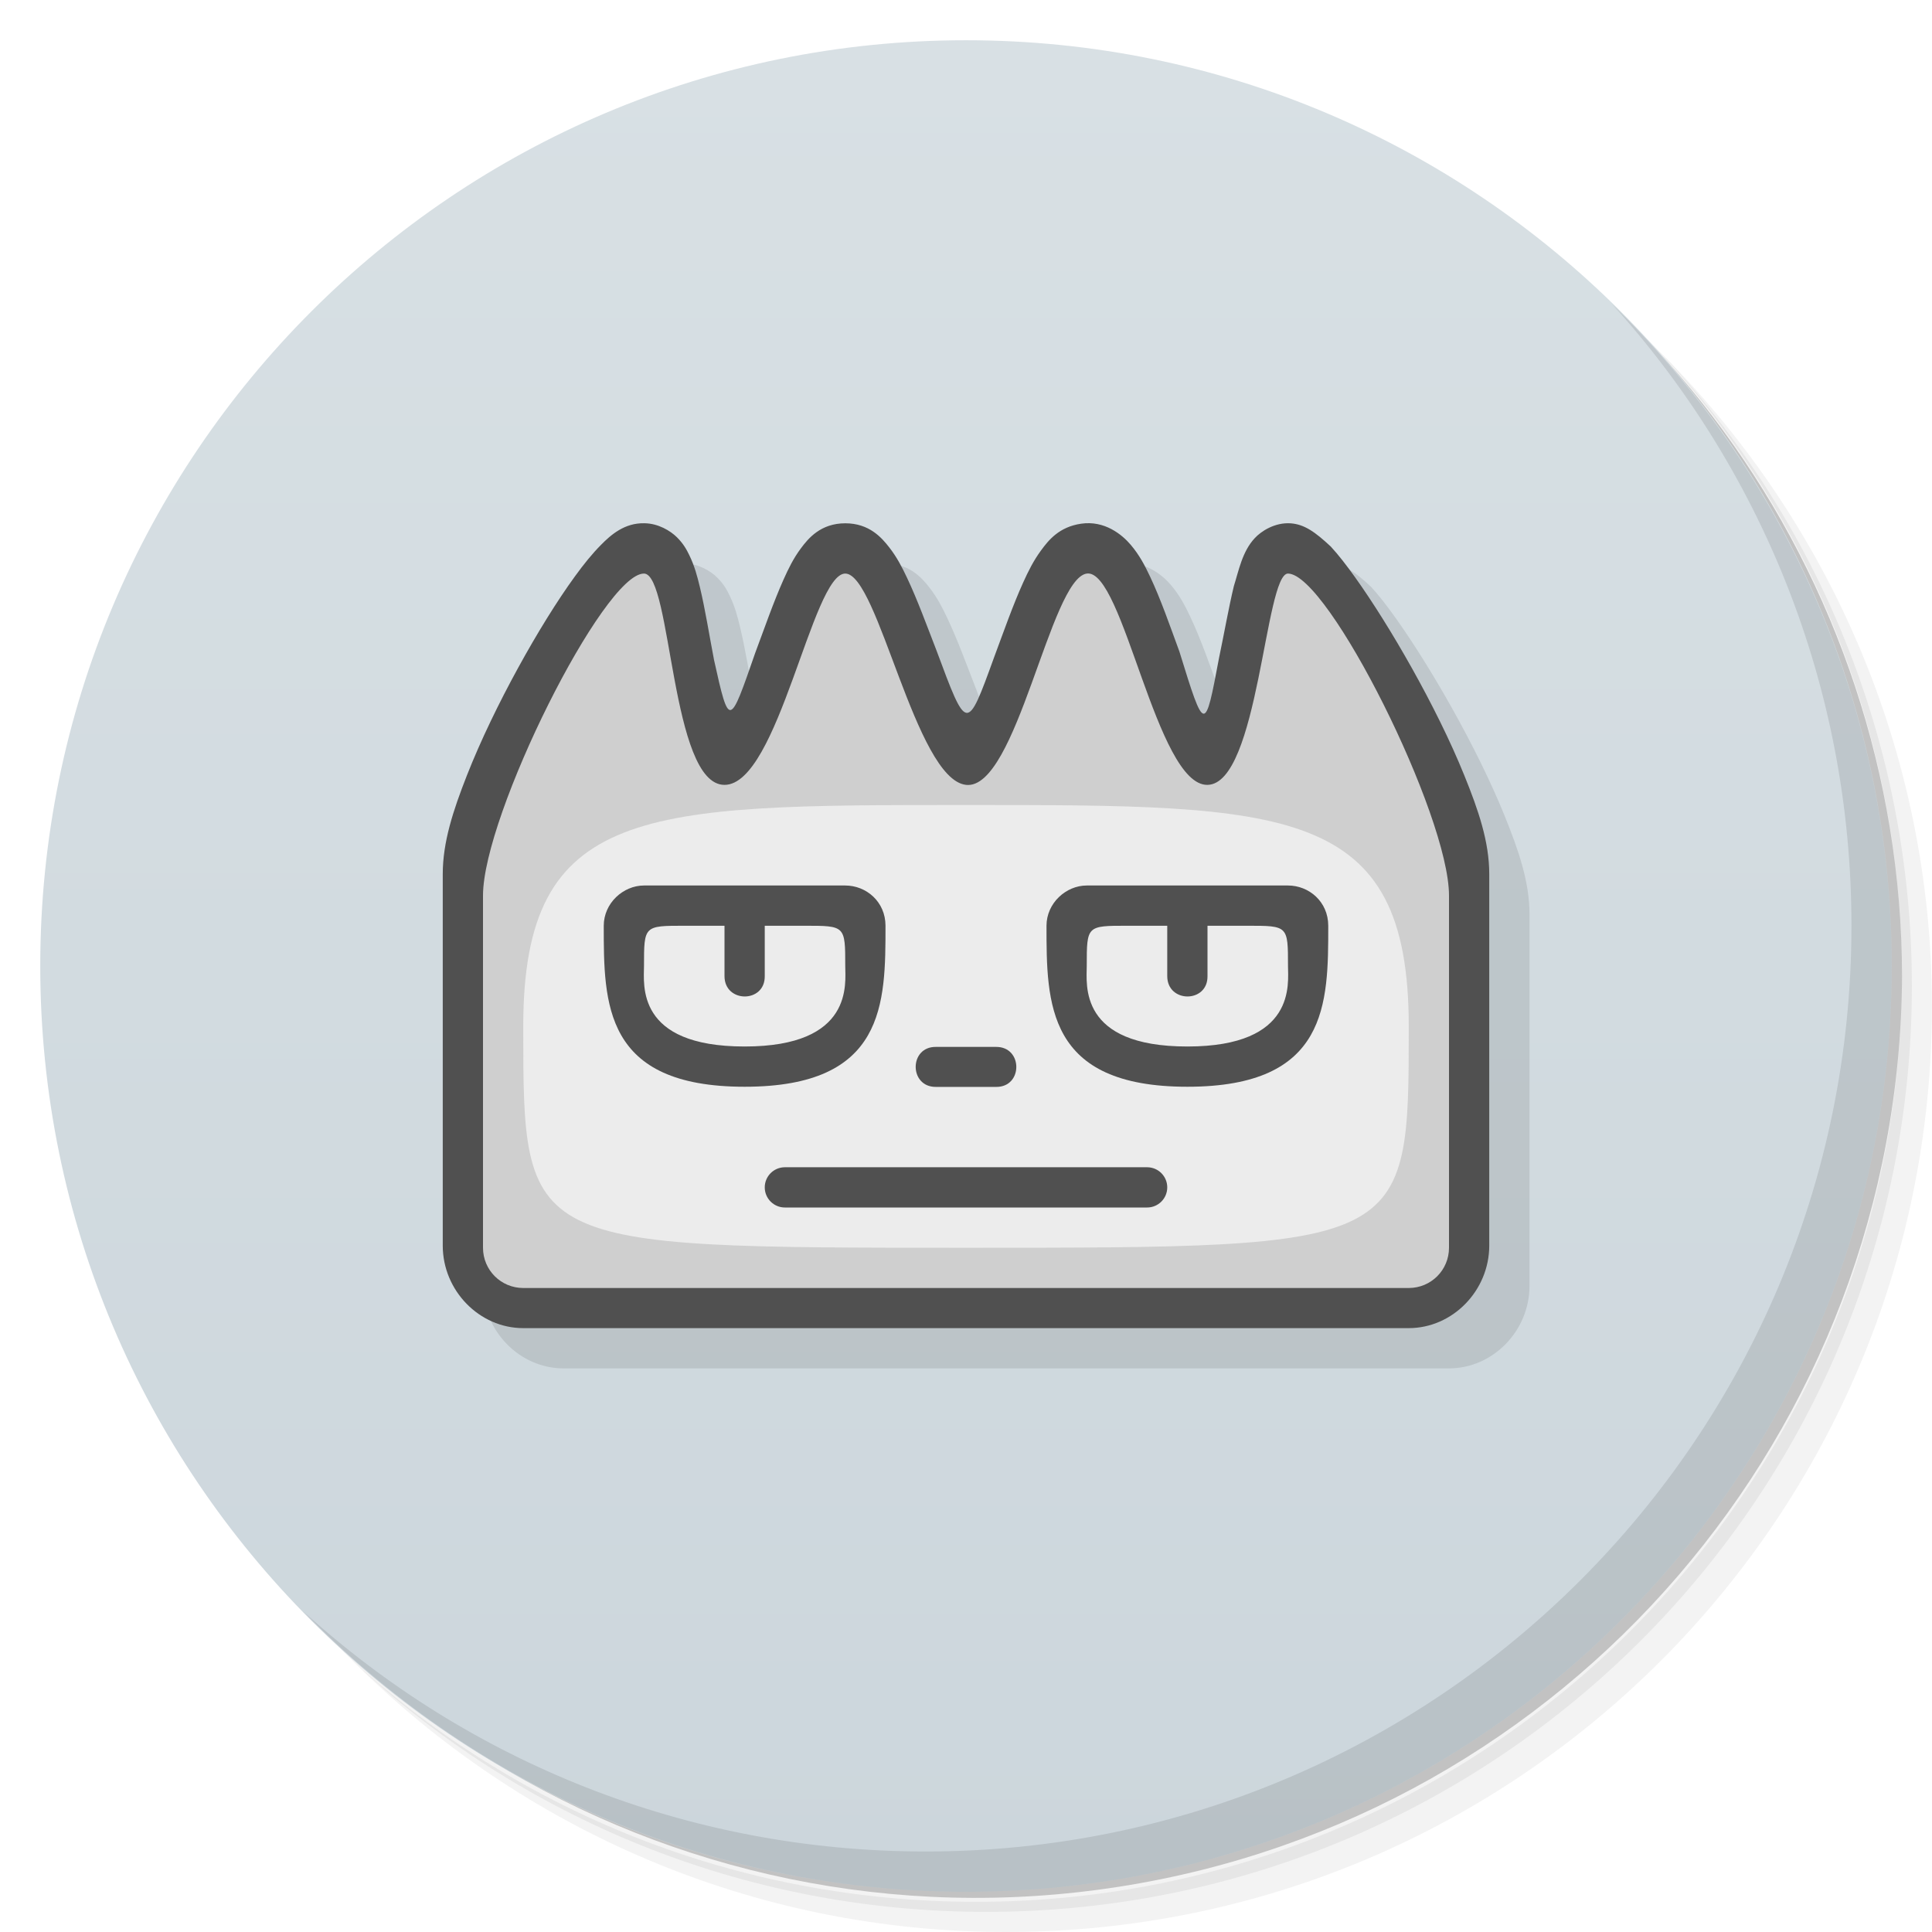
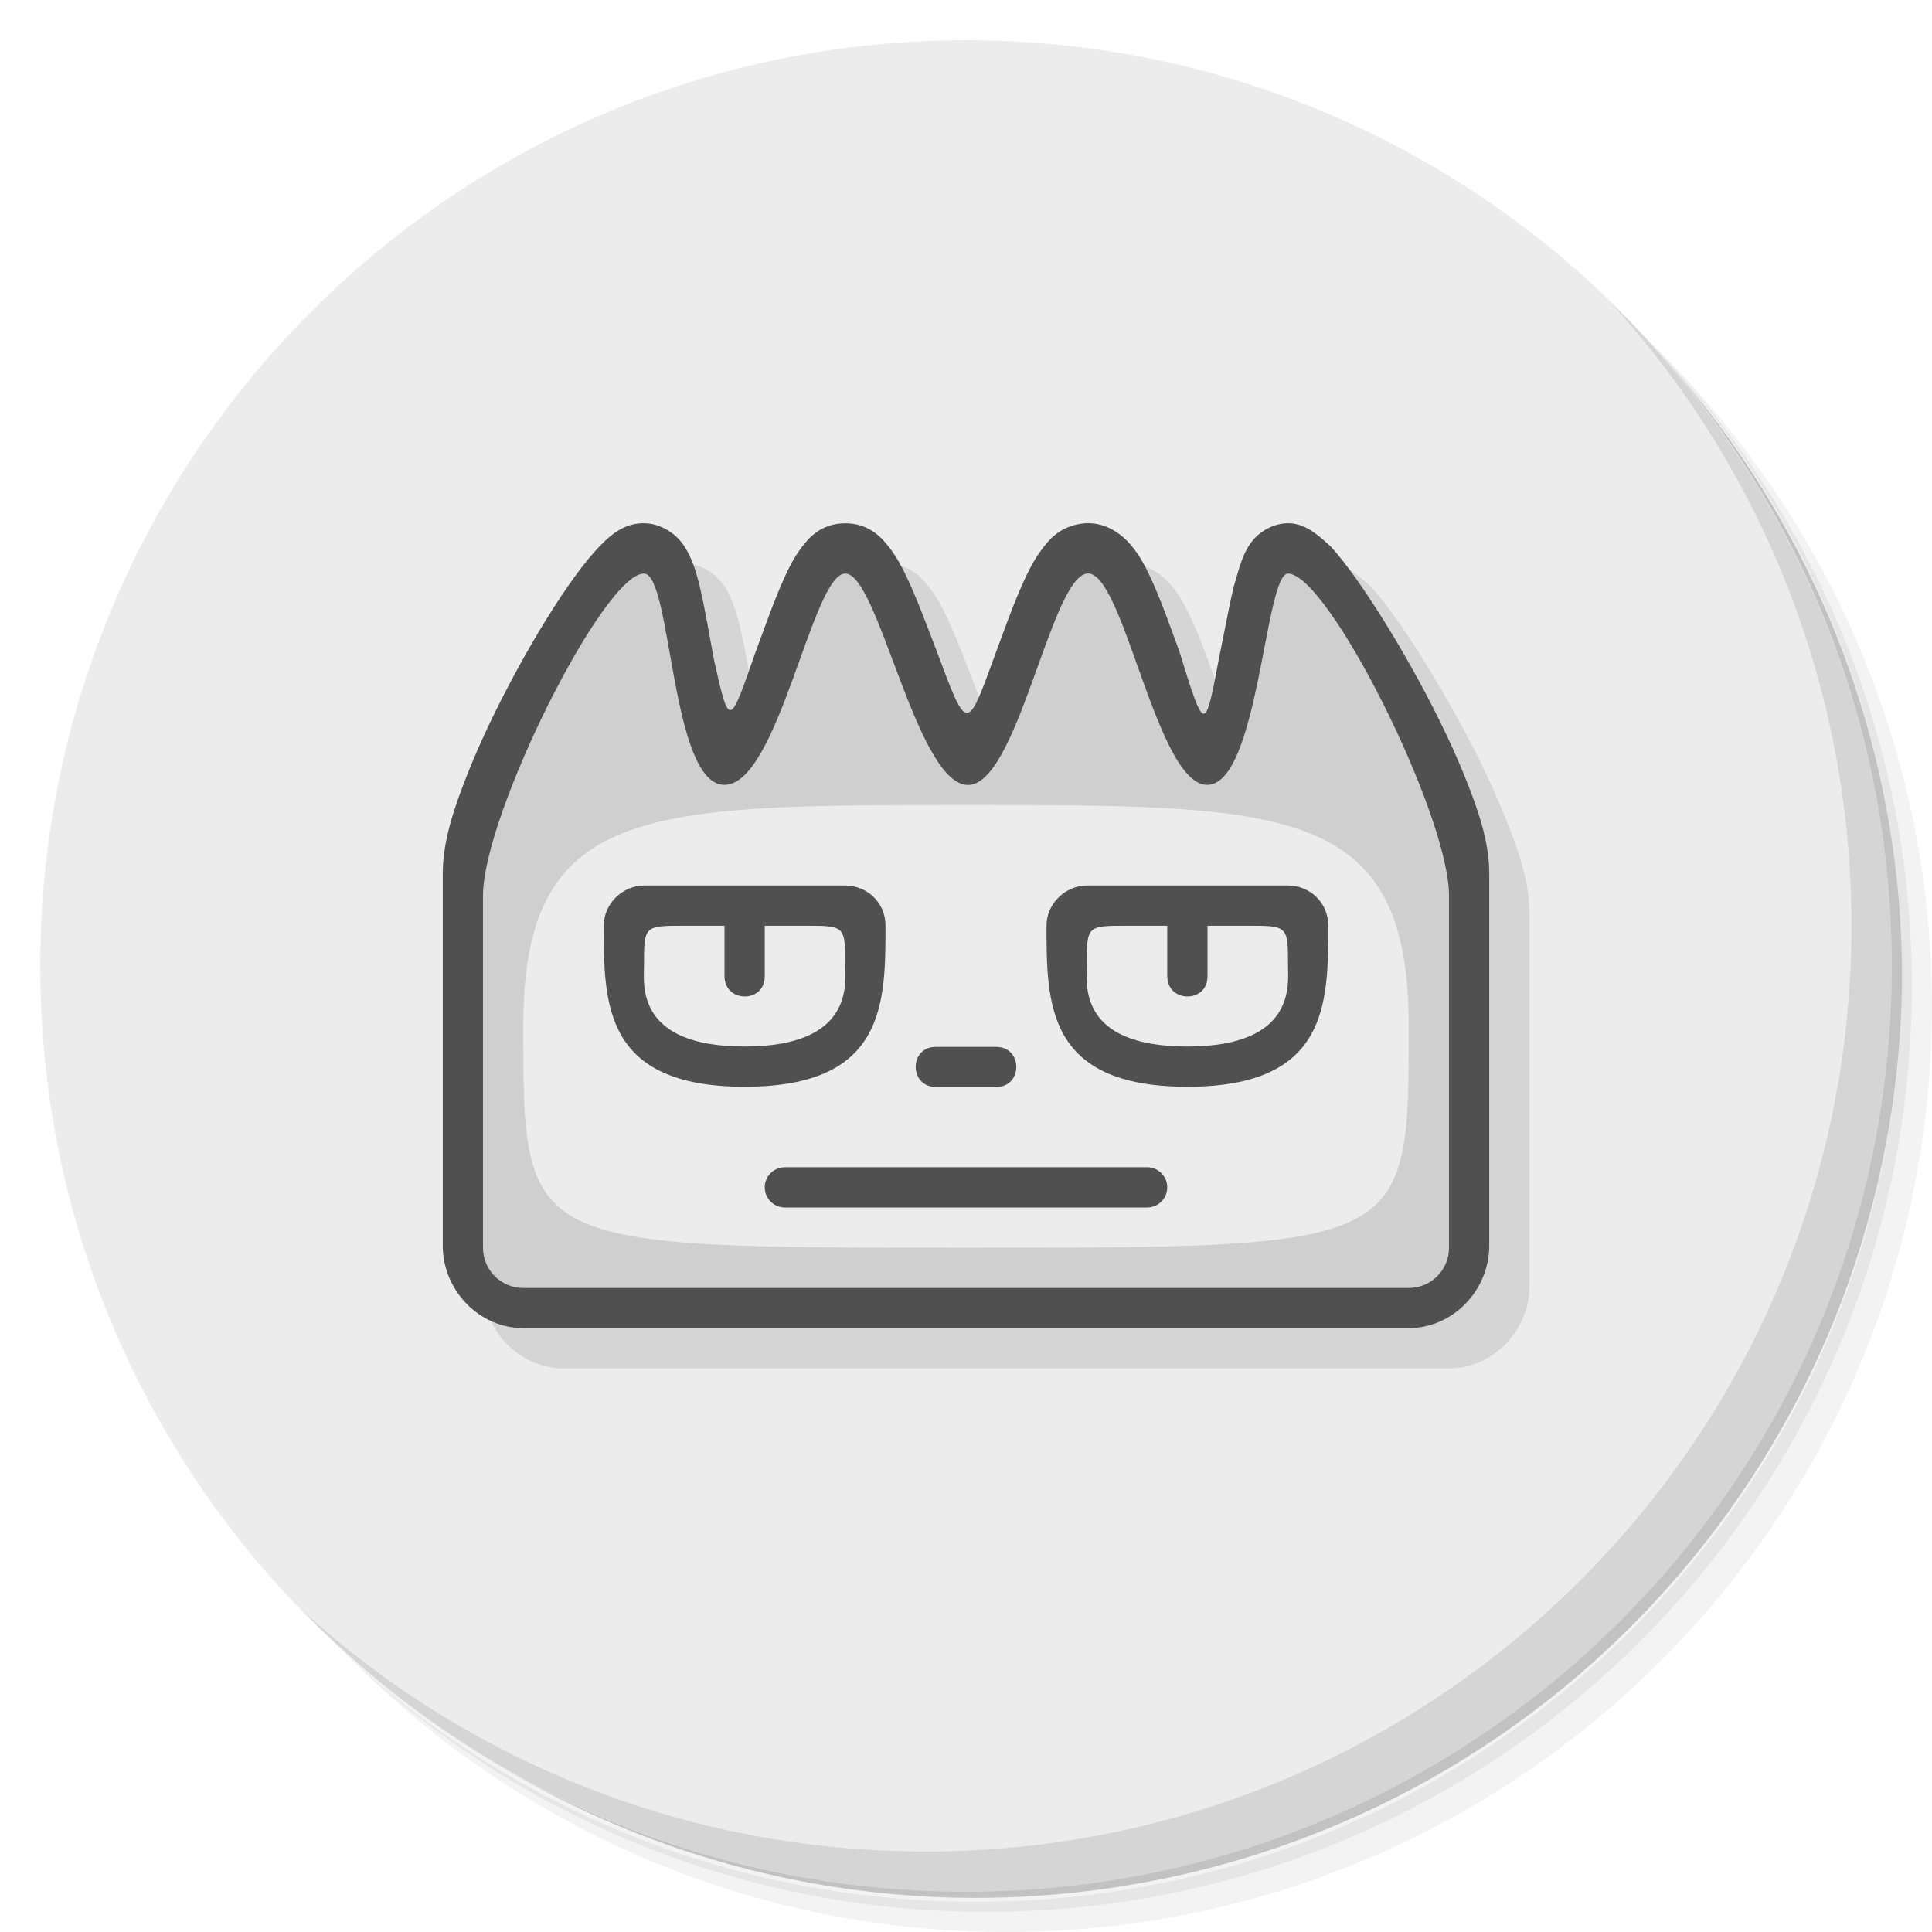
- <svg xmlns="http://www.w3.org/2000/svg" viewBox="0 0 48 48">
-   <defs>
+ <svg xmlns="http://www.w3.org/2000/svg" viewBox="0 0 48 48" id="svg2" version="1.1">
+   <defs id="defs4">
    <linearGradient id="linearGradient4272" y1="47" x2="0" y2="1" gradientUnits="userSpaceOnUse">
-       <stop style="stop-color:#ccd6dc;stop-opacity:1" />
-       <stop offset="1" style="stop-color:#d8e0e4;stop-opacity:1" />
+       <stop style="stop-color:#ccd6dc;stop-opacity:1" id="stop7" />
+       <stop offset="1" style="stop-color:#d8e0e4;stop-opacity:1" id="stop9" />
    </linearGradient>
  </defs>
-   <g>
-     <path d="m 36.31 5 c 5.859 4.062 9.688 10.831 9.688 18.5 c 0 12.426 -10.07 22.5 -22.5 22.5 c -7.669 0 -14.438 -3.828 -18.5 -9.688 c 1.037 1.822 2.306 3.499 3.781 4.969 c 4.085 3.712 9.514 5.969 15.469 5.969 c 12.703 0 23 -10.298 23 -23 c 0 -5.954 -2.256 -11.384 -5.969 -15.469 c -1.469 -1.475 -3.147 -2.744 -4.969 -3.781 z m 4.969 3.781 c 3.854 4.113 6.219 9.637 6.219 15.719 c 0 12.703 -10.297 23 -23 23 c -6.081 0 -11.606 -2.364 -15.719 -6.219 c 4.16 4.144 9.883 6.719 16.219 6.719 c 12.703 0 23 -10.298 23 -23 c 0 -6.335 -2.575 -12.06 -6.719 -16.219 z" style="opacity:0.05" />
-     <path d="m 41.28 8.781 c 3.712 4.085 5.969 9.514 5.969 15.469 c 0 12.703 -10.297 23 -23 23 c -5.954 0 -11.384 -2.256 -15.469 -5.969 c 4.113 3.854 9.637 6.219 15.719 6.219 c 12.703 0 23 -10.298 23 -23 c 0 -6.081 -2.364 -11.606 -6.219 -15.719 z" style="opacity:0.1" />
-     <path d="m 31.25 2.375 c 8.615 3.154 14.75 11.417 14.75 21.13 c 0 12.426 -10.07 22.5 -22.5 22.5 c -9.708 0 -17.971 -6.135 -21.12 -14.75 a 23 23 0 0 0 44.875 -7 a 23 23 0 0 0 -16 -21.875 z" style="opacity:0.2" />
+   <g id="g11">
+     <path d="m 36.31 5 c 5.859 4.062 9.688 10.831 9.688 18.5 c 0 12.426 -10.07 22.5 -22.5 22.5 c -7.669 0 -14.438 -3.828 -18.5 -9.688 c 1.037 1.822 2.306 3.499 3.781 4.969 c 4.085 3.712 9.514 5.969 15.469 5.969 c 12.703 0 23 -10.298 23 -23 c 0 -5.954 -2.256 -11.384 -5.969 -15.469 c -1.469 -1.475 -3.147 -2.744 -4.969 -3.781 z m 4.969 3.781 c 3.854 4.113 6.219 9.637 6.219 15.719 c 0 12.703 -10.297 23 -23 23 c -6.081 0 -11.606 -2.364 -15.719 -6.219 c 4.16 4.144 9.883 6.719 16.219 6.719 c 12.703 0 23 -10.298 23 -23 c 0 -6.335 -2.575 -12.06 -6.719 -16.219 z" style="opacity:0.05" id="path13" />
+     <path d="m 41.28 8.781 c 3.712 4.085 5.969 9.514 5.969 15.469 c 0 12.703 -10.297 23 -23 23 c -5.954 0 -11.384 -2.256 -15.469 -5.969 c 4.113 3.854 9.637 6.219 15.719 6.219 c 12.703 0 23 -10.298 23 -23 c 0 -6.081 -2.364 -11.606 -6.219 -15.719 z" style="opacity:0.1" id="path15" />
+     <path d="m 31.25 2.375 c 8.615 3.154 14.75 11.417 14.75 21.13 c 0 12.426 -10.07 22.5 -22.5 22.5 c -9.708 0 -17.971 -6.135 -21.12 -14.75 a 23 23 0 0 0 44.875 -7 a 23 23 0 0 0 -16 -21.875 z" style="opacity:0.2" id="path17" />
  </g>
-   <g>
-     <path d="m 24 1 c 12.703 0 23 10.297 23 23 c 0 12.703 -10.297 23 -23 23 -12.703 0 -23 -10.297 -23 -23 0 -12.703 10.297 -23 23 -23 z" style="fill:url(#linearGradient4272);fill-opacity:1" />
+   <g id="g19" style="fill:#ececec;fill-opacity:1">
+     <path d="m 24 1 c 12.703 0 23 10.297 23 23 c 0 12.703 -10.297 23 -23 23 -12.703 0 -23 -10.297 -23 -23 0 -12.703 10.297 -23 23 -23 z" style="fill:#ececec;fill-opacity:1" id="path21" />
  </g>
-   <g>
-     <path d="m 40.03 7.531 c 3.712 4.084 5.969 9.514 5.969 15.469 0 12.703 -10.297 23 -23 23 c -5.954 0 -11.384 -2.256 -15.469 -5.969 4.178 4.291 10.01 6.969 16.469 6.969 c 12.703 0 23 -10.298 23 -23 0 -6.462 -2.677 -12.291 -6.969 -16.469 z" style="opacity:0.1" />
+   <g id="g23">
+     <path d="m 40.03 7.531 c 3.712 4.084 5.969 9.514 5.969 15.469 0 12.703 -10.297 23 -23 23 c -5.954 0 -11.384 -2.256 -15.469 -5.969 4.178 4.291 10.01 6.969 16.469 6.969 c 12.703 0 23 -10.298 23 -23 0 -6.462 -2.677 -12.291 -6.969 -16.469 z" style="opacity:0.1" id="path25" />
  </g>
-   <g>
-     <path d="m 17.01 14 c -0.489 -0.012 -0.83 0.284 -1.08 0.539 -0.218 0.22 -0.426 0.477 -0.648 0.783 -0.445 0.613 -0.938 1.41 -1.412 2.275 -0.474 0.865 -0.926 1.794 -1.27 2.668 c -0.343 0.874 -0.6 1.656 -0.6 2.452 l 0 9.229 c 0 1.119 0.909 2.051 2 2.051 l 22 0 c 1.091 0 2 -0.932 2 -2.051 l 0 -9.229 c 0 -0.806 -0.268 -1.585 -0.621 -2.456 -0.353 -0.871 -0.816 -1.794 -1.297 -2.654 -0.481 -0.86 -0.978 -1.651 -1.41 -2.257 -0.216 -0.303 -0.413 -0.558 -0.609 -0.771 -0.389 -0.363 -0.655 -0.551 -0.994 -0.577 -0.4 -0.028 -0.741 0.2 -0.896 0.369 -0.313 0.336 -0.398 0.814 -0.518 1.19 -0.128 0.532 -0.239 1.168 -0.369 1.789 -0.35 1.86 -0.355 1.876 -0.984 -0.162 -0.236 -0.642 -0.463 -1.299 -0.727 -1.859 -0.132 -0.28 -0.265 -0.537 -0.482 -0.793 -0.217 -0.256 -0.65 -0.61 -1.232 -0.525 -0.549 0.08 -0.81 0.41 -0.996 0.663 -0.186 0.253 -0.317 0.515 -0.445 0.799 -0.257 0.567 -0.486 1.226 -0.721 1.855 -0.679 1.874 -0.675 1.87 -1.434 -0.172 c -0.241 -0.621 -0.472 -1.255 -0.727 -1.795 -0.127 -0.27 -0.254 -0.516 -0.443 -0.759 -0.189 -0.243 -0.498 -0.601 -1.094 -0.601 c -0.611 0 -0.92 0.375 -1.105 0.625 -0.185 0.249 -0.307 0.5 -0.43 0.775 -0.246 0.55 -0.469 1.194 -0.703 1.821 -0.637 1.835 -0.644 1.886 -1.023 0.174 c -0.119 -0.62 -0.22 -1.262 -0.352 -1.811 -0.066 -0.274 -0.131 -0.521 -0.262 -0.791 -0.065 -0.135 -0.144 -0.283 -0.307 -0.445 -0.163 -0.162 -0.465 -0.345 -0.809 -0.349" mix-blend-mode="normal" isolation="auto" white-space="normal" solid-opacity="1" solid-color="#000000" style="visibility:visible;shape-rendering:auto;color-interpolation-filters:linearRGB;fill:#000;opacity:1;image-rendering:auto;fill-opacity:0.098;stroke:none;display:inline;color:#000;fill-rule:nonzero;color-rendering:auto;color-interpolation:sRGB" />
-     <path d="m 16.01 13 c -0.489 -0.012 -0.83 0.284 -1.08 0.539 -0.218 0.22 -0.426 0.477 -0.648 0.783 -0.445 0.613 -0.938 1.41 -1.412 2.275 -0.474 0.865 -0.926 1.794 -1.27 2.668 c -0.343 0.874 -0.6 1.656 -0.6 2.452 l 0 9.229 c 0 1.119 0.909 2.051 2 2.051 l 22 0 c 1.091 0 2 -0.932 2 -2.051 l 0 -9.229 c 0 -0.806 -0.268 -1.585 -0.621 -2.456 -0.353 -0.871 -0.816 -1.794 -1.297 -2.654 -0.481 -0.86 -0.978 -1.651 -1.41 -2.257 -0.216 -0.303 -0.413 -0.558 -0.609 -0.771 -0.389 -0.363 -0.655 -0.551 -0.994 -0.577 -0.4 -0.028 -0.741 0.2 -0.896 0.369 -0.313 0.336 -0.398 0.814 -0.518 1.19 -0.128 0.532 -0.239 1.168 -0.369 1.789 -0.35 1.86 -0.355 1.876 -0.984 -0.162 -0.236 -0.642 -0.463 -1.299 -0.727 -1.859 -0.132 -0.28 -0.265 -0.537 -0.482 -0.793 -0.217 -0.256 -0.65 -0.61 -1.232 -0.525 -0.549 0.08 -0.81 0.41 -0.996 0.663 -0.186 0.253 -0.317 0.515 -0.445 0.799 -0.257 0.567 -0.486 1.226 -0.721 1.855 -0.679 1.874 -0.675 1.87 -1.434 -0.172 c -0.241 -0.621 -0.472 -1.255 -0.727 -1.795 -0.127 -0.27 -0.254 -0.516 -0.443 -0.759 -0.189 -0.243 -0.498 -0.601 -1.094 -0.601 c -0.611 0 -0.92 0.375 -1.105 0.625 -0.185 0.249 -0.307 0.5 -0.43 0.775 -0.246 0.55 -0.469 1.194 -0.703 1.821 -0.637 1.835 -0.644 1.886 -1.023 0.174 c -0.119 -0.62 -0.22 -1.262 -0.352 -1.811 -0.066 -0.274 -0.131 -0.521 -0.262 -0.791 -0.065 -0.135 -0.144 -0.283 -0.307 -0.445 -0.163 -0.162 -0.465 -0.345 -0.809 -0.349" mix-blend-mode="normal" isolation="auto" white-space="normal" solid-opacity="1" solid-color="#000000" style="visibility:visible;shape-rendering:auto;color-interpolation-filters:linearRGB;fill:#505050;opacity:1;image-rendering:auto;fill-opacity:1;stroke:none;display:inline;color:#000;fill-rule:nonzero;color-rendering:auto;color-interpolation:sRGB" />
-     <path d="m 16 14.25 c -1 -0.007 -4 6 -4 8 l 0 8.75 c 0 0.554 0.446 1 1 1 l 22 0 c 0.554 0 1 -0.446 1 -1 l 0 -8.75 c 0 -2 -3 -7.992 -4 -8 -0.572 -0.004 -0.73 5.228 -2 5.25 -1.27 0.022 -2.091 -5.38 -3 -5.25 -0.909 0.13 -1.741 5.393 -3 5.25 -1.259 -0.143 -2.18 -5.25 -3 -5.25 -0.82 0 -1.659 5.25 -3 5.25 -1.341 0 -1.307 -5.245 -2 -5.25 z" style="fill:#cfcfcf;opacity:1;fill-opacity:1;stroke:none;fill-rule:nonzero" />
-     <path d="M 35,25.5 C 35,31 35,31 24,31 13,31 13,31 13,25.5 13,20 16,20 24,20 c 8,0 11,0 11,5.5 z" style="fill:#ececec;fill-opacity:1;stroke:none;fill-rule:evenodd" />
-     <path d="m 23.254 26.01 c -0.672 -0.009 -0.672 1 0 0.994 l 1.492 0 c 0.672 0.009 0.672 -1 0 -0.994 z" mix-blend-mode="normal" isolation="auto" white-space="normal" solid-opacity="1" solid-color="#000000" style="visibility:visible;shape-rendering:auto;color-interpolation-filters:linearRGB;fill:#505050;opacity:1;image-rendering:auto;fill-opacity:1;stroke:none;display:inline;color:#000;fill-rule:evenodd;color-rendering:auto;color-interpolation:sRGB" />
-     <path d="m 26 23 c 0 1.933 0 4 3.5 4 3.5 0 3.5 -2.067 3.5 -4 0 -0.598 -0.479 -1 -1 -1 l -5 0 c -0.516 0 -1 0.438 -1 1 z m 1 1 c 0 -1 0 -1 1 -1 l 1 0 0 1.25 c -0.001 0.676 1.01 0.676 1 0 l 0 -1.25 1 0 c 1 0 1 0 1 1 0 0.431 0.217 2 -2.5 2 c -2.717 0 -2.5 -1.547 -2.5 -2" style="fill:#505050;opacity:1;fill-opacity:1;stroke:none;fill-rule:nonzero" />
-     <rect rx="0.5" y="29" x="19" height="1" width="10" style="fill:#505050;fill-opacity:1" />
-     <path d="m 15 23 c 0 1.933 0 4 3.5 4 3.5 0 3.5 -2.067 3.5 -4 0 -0.598 -0.479 -1 -1 -1 l -5 0 c -0.516 0 -1 0.438 -1 1 z m 1 1 c 0 -1 0 -1 1 -1 l 1 0 0 1.25 c -0.001 0.676 1.01 0.676 1 0 l 0 -1.25 1 0 c 1 0 1 0 1 1 0 0.431 0.217 2 -2.5 2 c -2.717 0 -2.5 -1.547 -2.5 -2" style="fill:#505050;opacity:1;fill-opacity:1;stroke:none;fill-rule:nonzero" />
+   <g id="g27">
+     <path d="m 17.01 14 c -0.489 -0.012 -0.83 0.284 -1.08 0.539 -0.218 0.22 -0.426 0.477 -0.648 0.783 -0.445 0.613 -0.938 1.41 -1.412 2.275 -0.474 0.865 -0.926 1.794 -1.27 2.668 c -0.343 0.874 -0.6 1.656 -0.6 2.452 l 0 9.229 c 0 1.119 0.909 2.051 2 2.051 l 22 0 c 1.091 0 2 -0.932 2 -2.051 l 0 -9.229 c 0 -0.806 -0.268 -1.585 -0.621 -2.456 -0.353 -0.871 -0.816 -1.794 -1.297 -2.654 -0.481 -0.86 -0.978 -1.651 -1.41 -2.257 -0.216 -0.303 -0.413 -0.558 -0.609 -0.771 -0.389 -0.363 -0.655 -0.551 -0.994 -0.577 -0.4 -0.028 -0.741 0.2 -0.896 0.369 -0.313 0.336 -0.398 0.814 -0.518 1.19 -0.128 0.532 -0.239 1.168 -0.369 1.789 -0.35 1.86 -0.355 1.876 -0.984 -0.162 -0.236 -0.642 -0.463 -1.299 -0.727 -1.859 -0.132 -0.28 -0.265 -0.537 -0.482 -0.793 -0.217 -0.256 -0.65 -0.61 -1.232 -0.525 -0.549 0.08 -0.81 0.41 -0.996 0.663 -0.186 0.253 -0.317 0.515 -0.445 0.799 -0.257 0.567 -0.486 1.226 -0.721 1.855 -0.679 1.874 -0.675 1.87 -1.434 -0.172 c -0.241 -0.621 -0.472 -1.255 -0.727 -1.795 -0.127 -0.27 -0.254 -0.516 -0.443 -0.759 -0.189 -0.243 -0.498 -0.601 -1.094 -0.601 c -0.611 0 -0.92 0.375 -1.105 0.625 -0.185 0.249 -0.307 0.5 -0.43 0.775 -0.246 0.55 -0.469 1.194 -0.703 1.821 -0.637 1.835 -0.644 1.886 -1.023 0.174 c -0.119 -0.62 -0.22 -1.262 -0.352 -1.811 -0.066 -0.274 -0.131 -0.521 -0.262 -0.791 -0.065 -0.135 -0.144 -0.283 -0.307 -0.445 -0.163 -0.162 -0.465 -0.345 -0.809 -0.349" mix-blend-mode="normal" isolation="auto" white-space="normal" solid-opacity="1" solid-color="#000000" style="visibility:visible;shape-rendering:auto;color-interpolation-filters:linearRGB;fill:#000;opacity:1;image-rendering:auto;fill-opacity:0.098;stroke:none;display:inline;color:#000;fill-rule:nonzero;color-rendering:auto;color-interpolation:sRGB" id="path29" />
+     <path d="m 16.01 13 c -0.489 -0.012 -0.83 0.284 -1.08 0.539 -0.218 0.22 -0.426 0.477 -0.648 0.783 -0.445 0.613 -0.938 1.41 -1.412 2.275 -0.474 0.865 -0.926 1.794 -1.27 2.668 c -0.343 0.874 -0.6 1.656 -0.6 2.452 l 0 9.229 c 0 1.119 0.909 2.051 2 2.051 l 22 0 c 1.091 0 2 -0.932 2 -2.051 l 0 -9.229 c 0 -0.806 -0.268 -1.585 -0.621 -2.456 -0.353 -0.871 -0.816 -1.794 -1.297 -2.654 -0.481 -0.86 -0.978 -1.651 -1.41 -2.257 -0.216 -0.303 -0.413 -0.558 -0.609 -0.771 -0.389 -0.363 -0.655 -0.551 -0.994 -0.577 -0.4 -0.028 -0.741 0.2 -0.896 0.369 -0.313 0.336 -0.398 0.814 -0.518 1.19 -0.128 0.532 -0.239 1.168 -0.369 1.789 -0.35 1.86 -0.355 1.876 -0.984 -0.162 -0.236 -0.642 -0.463 -1.299 -0.727 -1.859 -0.132 -0.28 -0.265 -0.537 -0.482 -0.793 -0.217 -0.256 -0.65 -0.61 -1.232 -0.525 -0.549 0.08 -0.81 0.41 -0.996 0.663 -0.186 0.253 -0.317 0.515 -0.445 0.799 -0.257 0.567 -0.486 1.226 -0.721 1.855 -0.679 1.874 -0.675 1.87 -1.434 -0.172 c -0.241 -0.621 -0.472 -1.255 -0.727 -1.795 -0.127 -0.27 -0.254 -0.516 -0.443 -0.759 -0.189 -0.243 -0.498 -0.601 -1.094 -0.601 c -0.611 0 -0.92 0.375 -1.105 0.625 -0.185 0.249 -0.307 0.5 -0.43 0.775 -0.246 0.55 -0.469 1.194 -0.703 1.821 -0.637 1.835 -0.644 1.886 -1.023 0.174 c -0.119 -0.62 -0.22 -1.262 -0.352 -1.811 -0.066 -0.274 -0.131 -0.521 -0.262 -0.791 -0.065 -0.135 -0.144 -0.283 -0.307 -0.445 -0.163 -0.162 -0.465 -0.345 -0.809 -0.349" mix-blend-mode="normal" isolation="auto" white-space="normal" solid-opacity="1" solid-color="#000000" style="visibility:visible;shape-rendering:auto;color-interpolation-filters:linearRGB;fill:#505050;opacity:1;image-rendering:auto;fill-opacity:1;stroke:none;display:inline;color:#000;fill-rule:nonzero;color-rendering:auto;color-interpolation:sRGB" id="path31" />
+     <path d="m 16 14.25 c -1 -0.007 -4 6 -4 8 l 0 8.75 c 0 0.554 0.446 1 1 1 l 22 0 c 0.554 0 1 -0.446 1 -1 l 0 -8.75 c 0 -2 -3 -7.992 -4 -8 -0.572 -0.004 -0.73 5.228 -2 5.25 -1.27 0.022 -2.091 -5.38 -3 -5.25 -0.909 0.13 -1.741 5.393 -3 5.25 -1.259 -0.143 -2.18 -5.25 -3 -5.25 -0.82 0 -1.659 5.25 -3 5.25 -1.341 0 -1.307 -5.245 -2 -5.25 z" style="fill:#cfcfcf;opacity:1;fill-opacity:1;stroke:none;fill-rule:nonzero" id="path33" />
+     <path d="M 35,25.5 C 35,31 35,31 24,31 13,31 13,31 13,25.5 13,20 16,20 24,20 c 8,0 11,0 11,5.5 z" style="fill:#ececec;fill-opacity:1;stroke:none;fill-rule:evenodd" id="path35" />
+     <path d="m 23.254 26.01 c -0.672 -0.009 -0.672 1 0 0.994 l 1.492 0 c 0.672 0.009 0.672 -1 0 -0.994 z" mix-blend-mode="normal" isolation="auto" white-space="normal" solid-opacity="1" solid-color="#000000" style="visibility:visible;shape-rendering:auto;color-interpolation-filters:linearRGB;fill:#505050;opacity:1;image-rendering:auto;fill-opacity:1;stroke:none;display:inline;color:#000;fill-rule:evenodd;color-rendering:auto;color-interpolation:sRGB" id="path37" />
+     <path d="m 26 23 c 0 1.933 0 4 3.5 4 3.5 0 3.5 -2.067 3.5 -4 0 -0.598 -0.479 -1 -1 -1 l -5 0 c -0.516 0 -1 0.438 -1 1 z m 1 1 c 0 -1 0 -1 1 -1 l 1 0 0 1.25 c -0.001 0.676 1.01 0.676 1 0 l 0 -1.25 1 0 c 1 0 1 0 1 1 0 0.431 0.217 2 -2.5 2 c -2.717 0 -2.5 -1.547 -2.5 -2" style="fill:#505050;opacity:1;fill-opacity:1;stroke:none;fill-rule:nonzero" id="path39" />
+     <rect rx="0.5" y="29" x="19" height="1" width="10" style="fill:#505050;fill-opacity:1" id="rect41" />
+     <path d="m 15 23 c 0 1.933 0 4 3.5 4 3.5 0 3.5 -2.067 3.5 -4 0 -0.598 -0.479 -1 -1 -1 l -5 0 c -0.516 0 -1 0.438 -1 1 z m 1 1 c 0 -1 0 -1 1 -1 l 1 0 0 1.25 c -0.001 0.676 1.01 0.676 1 0 l 0 -1.25 1 0 c 1 0 1 0 1 1 0 0.431 0.217 2 -2.5 2 c -2.717 0 -2.5 -1.547 -2.5 -2" style="fill:#505050;opacity:1;fill-opacity:1;stroke:none;fill-rule:nonzero" id="path43" />
  </g>
</svg>
